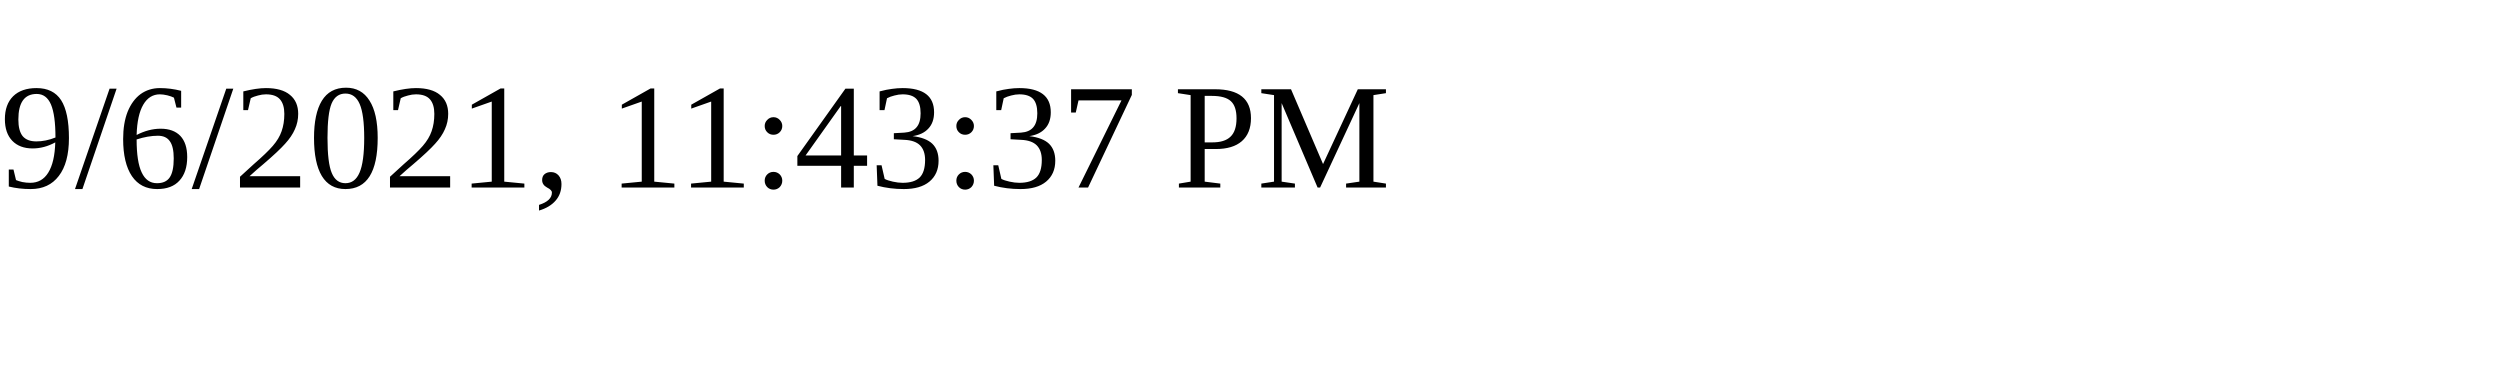
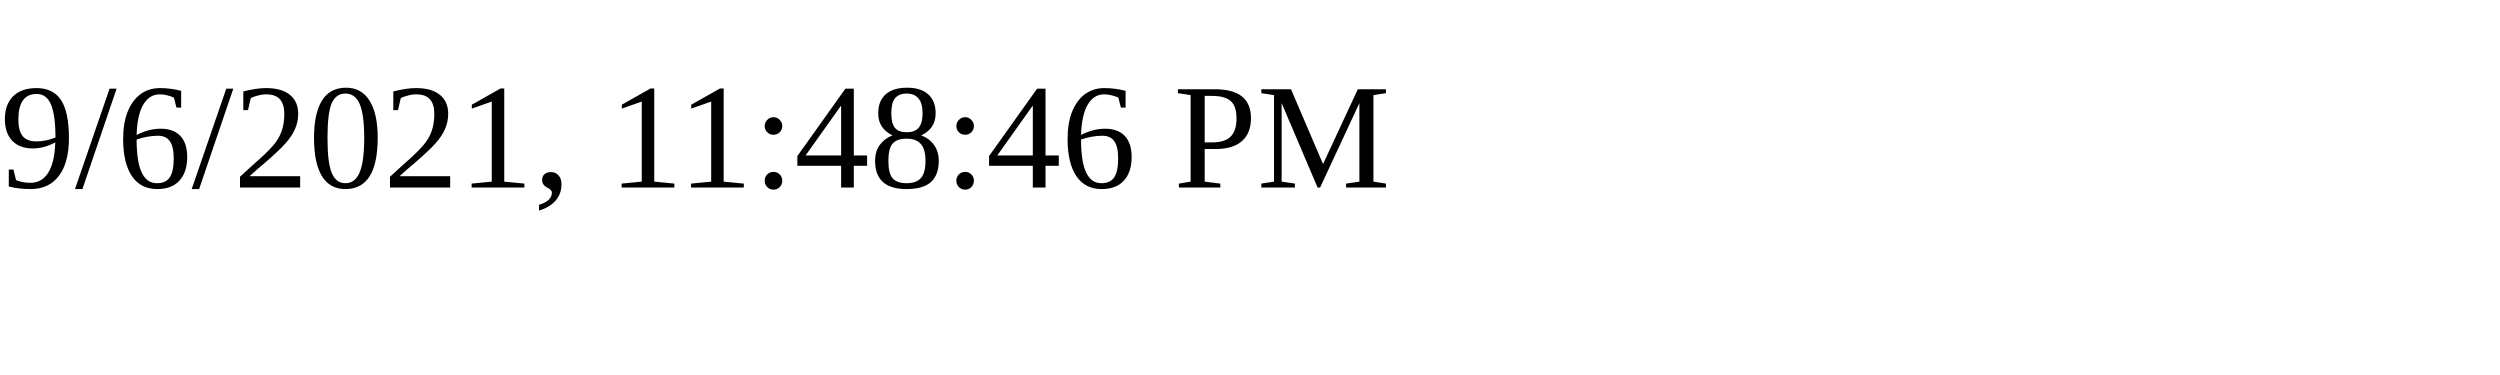
<svg xmlns="http://www.w3.org/2000/svg" height="30" width="200">
-   <text x="0" y="15">9/6/2021, 11:43:37 PM</text>
+   <text x="0" y="15">9/6/2021, 11:48:46 PM</text>
</svg>
